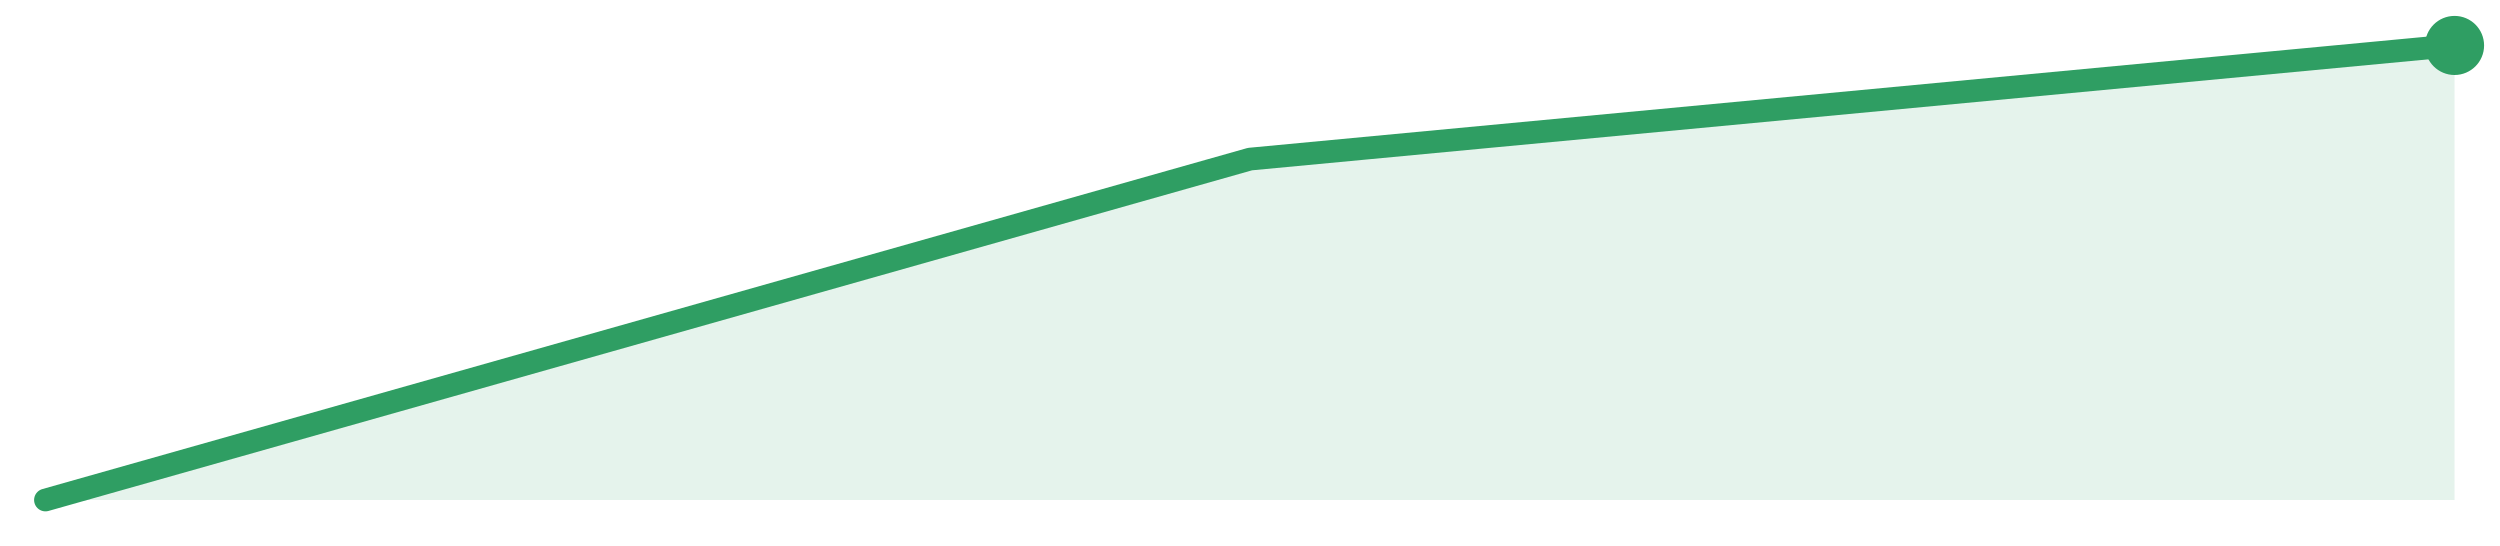
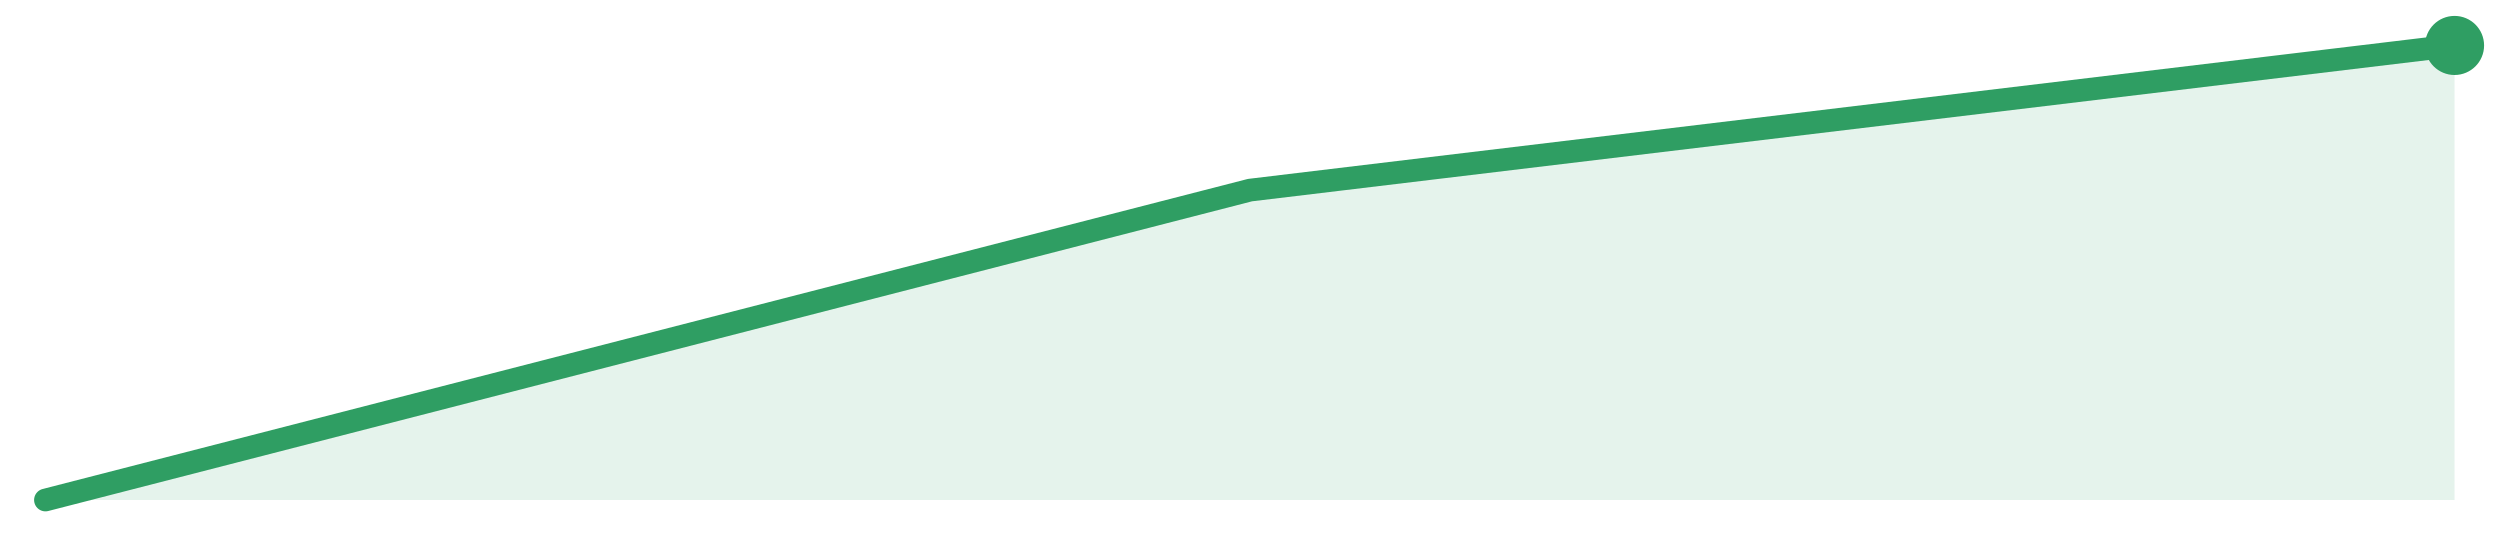
<svg xmlns="http://www.w3.org/2000/svg" width="220" height="48" viewBox="0 0 220 48" role="img" aria-label="trend">
-   <path d="M4.0,44.0 L4.0,44.0 L110.0,14.0 L216.0,4.0 L216.0,44.0 Z" fill="#2f9e631f" />
-   <path d="M4.0,44.0 L110.0,14.0 L216.0,4.0" fill="none" stroke="#2f9e63" stroke-width="2" stroke-linejoin="round" stroke-linecap="round" />
+   <path d="M4.0,44.0 L4.0,44.0 L110.0,16.73 L216.0,4.0 L216.0,44.0 Z" fill="#2f9e631f" />
+   <path d="M4.0,44.0 L110.0,16.73 L216.0,4.0" fill="none" stroke="#2f9e63" stroke-width="2" stroke-linejoin="round" stroke-linecap="round" />
  <circle cx="216.0" cy="4.0" r="2.6" fill="#2f9e63" />
</svg>
